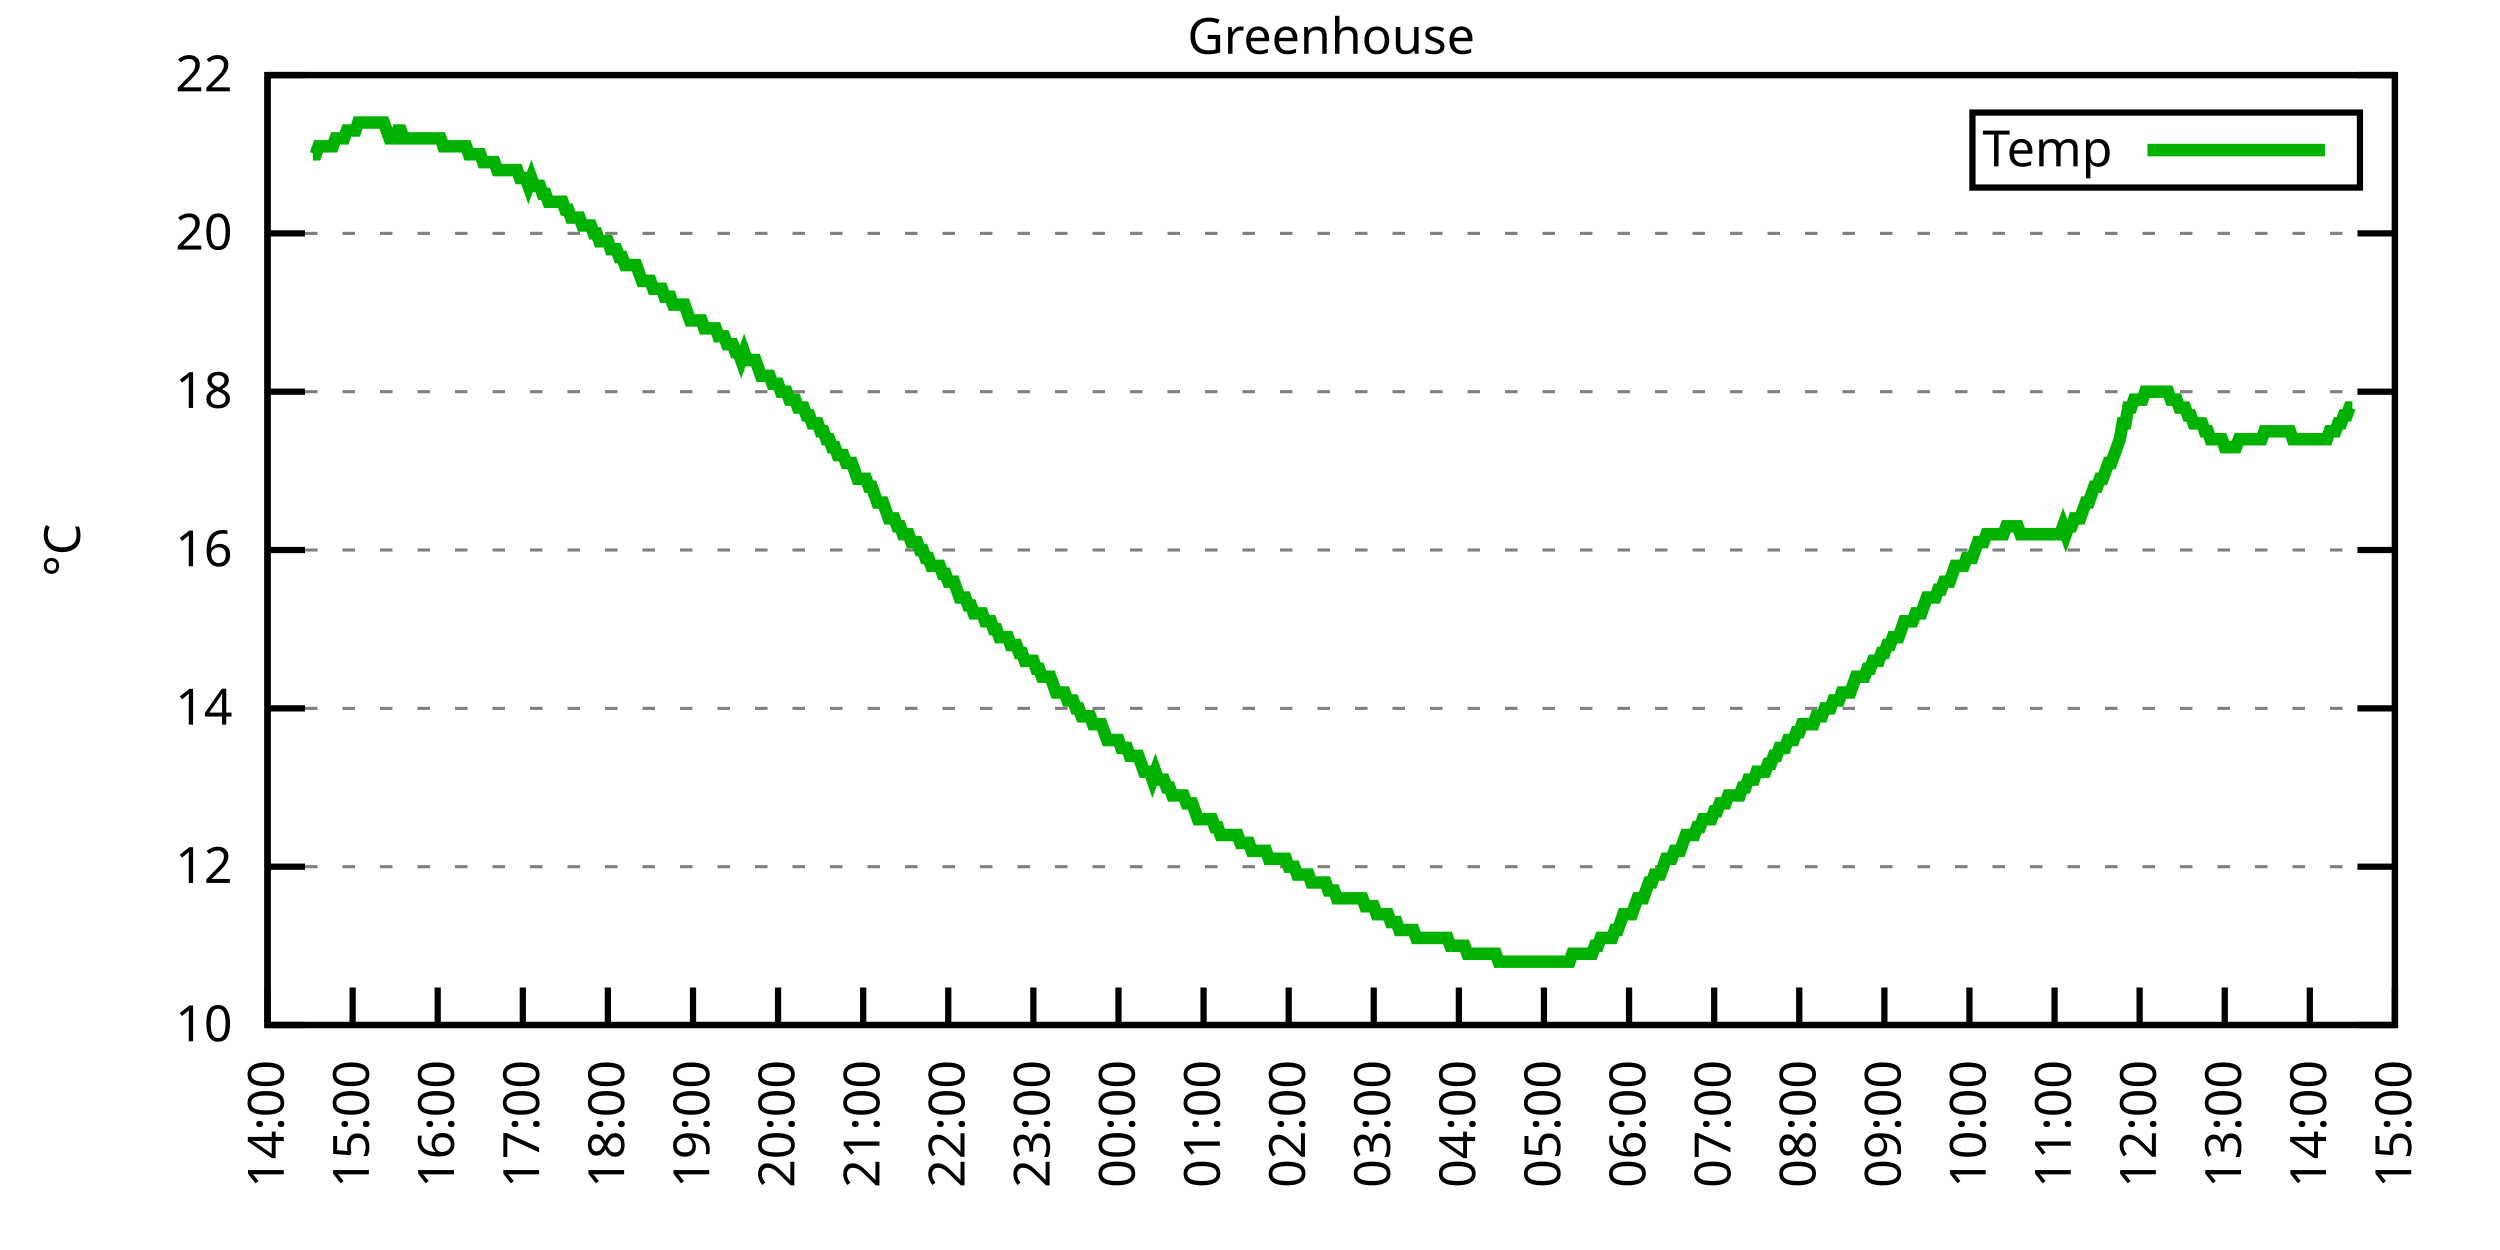
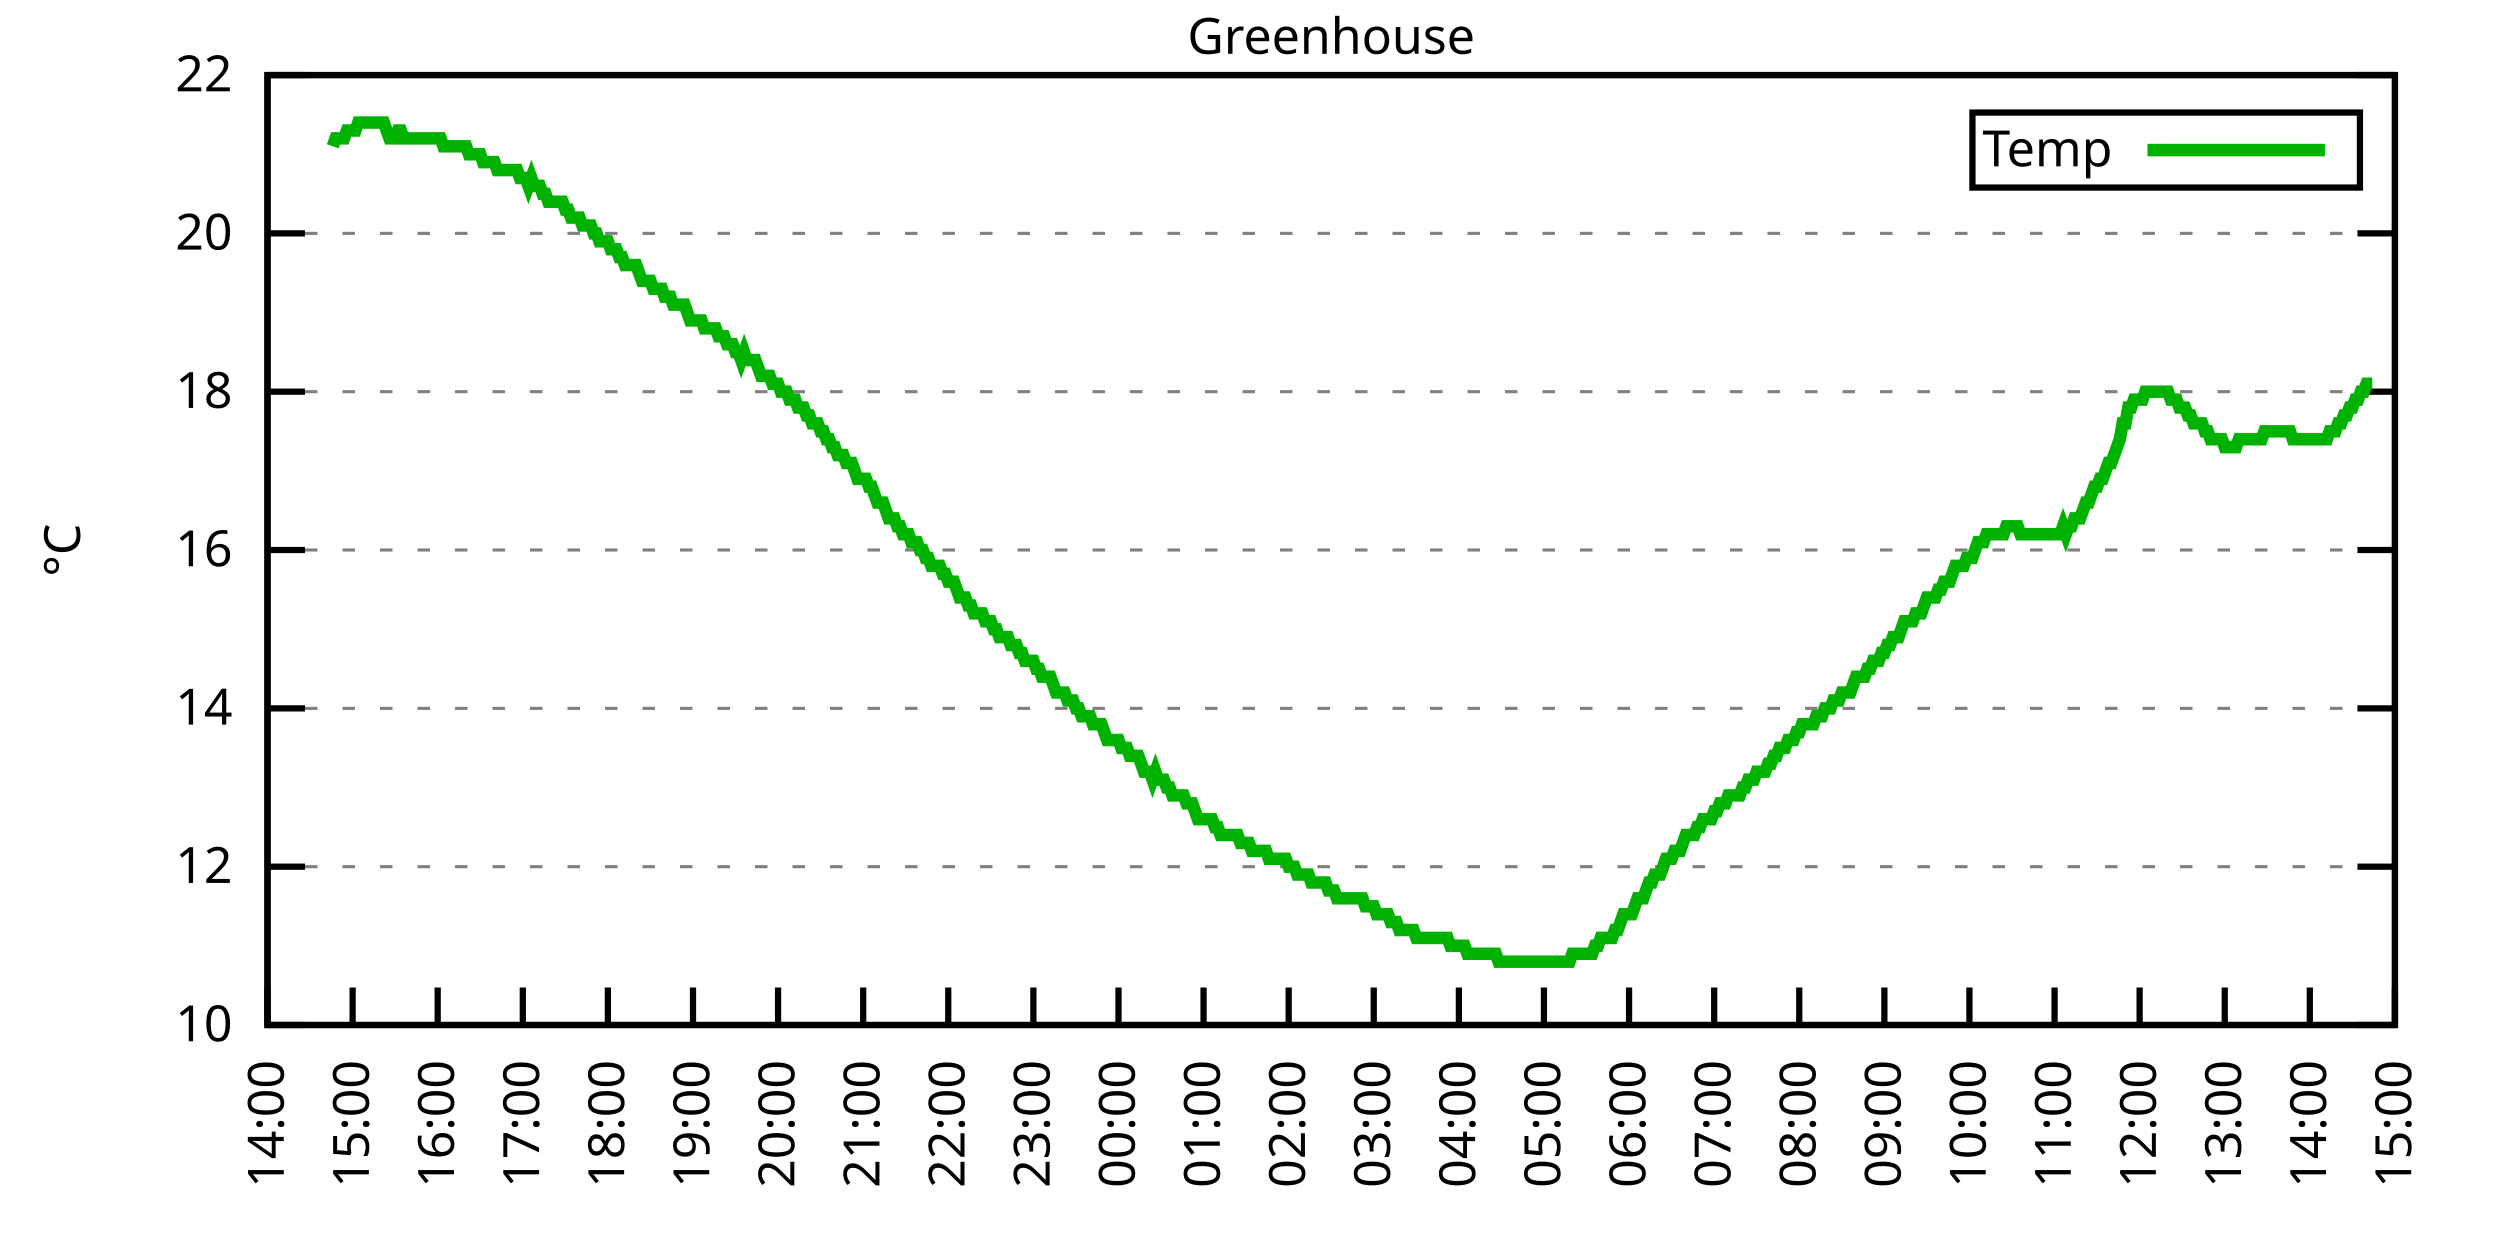
<svg xmlns="http://www.w3.org/2000/svg" xmlns:xlink="http://www.w3.org/1999/xlink" width="400" height="200" viewBox="0 0 400 200">
  <g id="gnuplot_canvas">
    <rect x="0" y="0" width="400" height="200" fill="none" />
    <defs>
      <circle id="gpDot" r="0.5" stroke-width="0.5" stroke="currentColor" />
      <path id="gpPt0" stroke-width="0.333" stroke="currentColor" d="M-1,0 h2 M0,-1 v2" />
      <path id="gpPt1" stroke-width="0.333" stroke="currentColor" d="M-1,-1 L1,1 M1,-1 L-1,1" />
      <path id="gpPt2" stroke-width="0.333" stroke="currentColor" d="M-1,0 L1,0 M0,-1 L0,1 M-1,-1 L1,1 M-1,1 L1,-1" />
      <rect id="gpPt3" stroke-width="0.333" stroke="currentColor" x="-1" y="-1" width="2" height="2" />
      <rect id="gpPt4" stroke-width="0.333" stroke="currentColor" fill="currentColor" x="-1" y="-1" width="2" height="2" />
      <circle id="gpPt5" stroke-width="0.333" stroke="currentColor" cx="0" cy="0" r="1" />
      <use xlink:href="#gpPt5" id="gpPt6" fill="currentColor" stroke="none" />
      <path id="gpPt7" stroke-width="0.333" stroke="currentColor" d="M0,-1.33 L-1.33,0.67 L1.33,0.67 z" />
      <use xlink:href="#gpPt7" id="gpPt8" fill="currentColor" stroke="none" />
      <use xlink:href="#gpPt7" id="gpPt9" stroke="currentColor" transform="rotate(180)" />
      <use xlink:href="#gpPt9" id="gpPt10" fill="currentColor" stroke="none" />
      <use xlink:href="#gpPt3" id="gpPt11" stroke="currentColor" transform="rotate(45)" />
      <use xlink:href="#gpPt11" id="gpPt12" fill="currentColor" stroke="none" />
      <path id="gpPt13" stroke-width="0.333" stroke="currentColor" d="M0,1.330 L1.265,0.411 L0.782,-1.067 L-0.782,-1.076 L-1.265,0.411 z" />
      <use xlink:href="#gpPt13" id="gpPt14" fill="currentColor" stroke="none" />
      <filter id="textbox" filterUnits="objectBoundingBox" x="0" y="0" height="1" width="1">
        <feFlood flood-color="white" flood-opacity="1" result="bgnd" />
        <feComposite in="SourceGraphic" in2="bgnd" operator="atop" />
      </filter>
      <filter id="greybox" filterUnits="objectBoundingBox" x="0" y="0" height="1" width="1">
        <feFlood flood-color="lightgrey" flood-opacity="1" result="grey" />
        <feComposite in="SourceGraphic" in2="grey" operator="atop" />
      </filter>
    </defs>
    <g fill="none" color="white" stroke="currentColor" stroke-width="1.00" stroke-linecap="butt" stroke-linejoin="miter">
</g>
    <g fill="none" color="black" stroke="currentColor" stroke-width="1.00" stroke-linecap="butt" stroke-linejoin="miter">
      <g stroke="none" shape-rendering="crispEdges">
        <polygon fill="rgb(255, 255, 255)" points="42.80,164.00 383.18,164.00 383.18,12.02 42.80,12.02 " />
      </g>
    </g>
    <g fill="none" color="black" stroke="currentColor" stroke-width="1.00" stroke-linecap="butt" stroke-linejoin="miter">
</g>
    <g fill="none" color="black" stroke="black" stroke-width="0.50" stroke-linecap="butt" stroke-linejoin="miter">
</g>
    <g fill="none" color="gray" stroke="currentColor" stroke-width="0.50" stroke-linecap="butt" stroke-linejoin="miter">
      <path stroke="gray" stroke-dasharray="2,4" class="gridline" d="M42.80,164.00 L383.19,164.00  " />
    </g>
    <g fill="none" color="gray" stroke="gray" stroke-width="1.00" stroke-linecap="butt" stroke-linejoin="miter">
</g>
    <g fill="none" color="black" stroke="currentColor" stroke-width="1.00" stroke-linecap="butt" stroke-linejoin="miter">
      <path stroke="black" d="M42.80,164.00 L48.80,164.00 M383.19,164.00 L377.19,164.00  " />
      <g transform="translate(37.20,166.60)" stroke="none" fill="black" font-family="Sans" font-size="8.00" text-anchor="end">
        <text>
          <tspan font-family="Sans"> 10</tspan>
        </text>
      </g>
    </g>
    <g fill="none" color="black" stroke="currentColor" stroke-width="1.00" stroke-linecap="butt" stroke-linejoin="miter">
</g>
    <g fill="none" color="black" stroke="black" stroke-width="0.50" stroke-linecap="butt" stroke-linejoin="miter">
</g>
    <g fill="none" color="gray" stroke="currentColor" stroke-width="0.50" stroke-linecap="butt" stroke-linejoin="miter">
      <path stroke="gray" stroke-dasharray="2,4" class="gridline" d="M42.80,138.67 L383.19,138.67  " />
    </g>
    <g fill="none" color="gray" stroke="gray" stroke-width="1.00" stroke-linecap="butt" stroke-linejoin="miter">
</g>
    <g fill="none" color="black" stroke="currentColor" stroke-width="1.00" stroke-linecap="butt" stroke-linejoin="miter">
      <path stroke="black" d="M42.80,138.67 L48.80,138.67 M383.19,138.67 L377.19,138.67  " />
      <g transform="translate(37.20,141.27)" stroke="none" fill="black" font-family="Sans" font-size="8.00" text-anchor="end">
        <text>
          <tspan font-family="Sans"> 12</tspan>
        </text>
      </g>
    </g>
    <g fill="none" color="black" stroke="currentColor" stroke-width="1.00" stroke-linecap="butt" stroke-linejoin="miter">
</g>
    <g fill="none" color="black" stroke="black" stroke-width="0.50" stroke-linecap="butt" stroke-linejoin="miter">
</g>
    <g fill="none" color="gray" stroke="currentColor" stroke-width="0.50" stroke-linecap="butt" stroke-linejoin="miter">
      <path stroke="gray" stroke-dasharray="2,4" class="gridline" d="M42.80,113.34 L383.19,113.34  " />
    </g>
    <g fill="none" color="gray" stroke="gray" stroke-width="1.00" stroke-linecap="butt" stroke-linejoin="miter">
</g>
    <g fill="none" color="black" stroke="currentColor" stroke-width="1.00" stroke-linecap="butt" stroke-linejoin="miter">
      <path stroke="black" d="M42.80,113.34 L48.80,113.34 M383.19,113.34 L377.19,113.34  " />
      <g transform="translate(37.20,115.94)" stroke="none" fill="black" font-family="Sans" font-size="8.00" text-anchor="end">
        <text>
          <tspan font-family="Sans"> 14</tspan>
        </text>
      </g>
    </g>
    <g fill="none" color="black" stroke="currentColor" stroke-width="1.00" stroke-linecap="butt" stroke-linejoin="miter">
</g>
    <g fill="none" color="black" stroke="black" stroke-width="0.50" stroke-linecap="butt" stroke-linejoin="miter">
</g>
    <g fill="none" color="gray" stroke="currentColor" stroke-width="0.50" stroke-linecap="butt" stroke-linejoin="miter">
      <path stroke="gray" stroke-dasharray="2,4" class="gridline" d="M42.80,88.00 L383.19,88.00  " />
    </g>
    <g fill="none" color="gray" stroke="gray" stroke-width="1.00" stroke-linecap="butt" stroke-linejoin="miter">
</g>
    <g fill="none" color="black" stroke="currentColor" stroke-width="1.00" stroke-linecap="butt" stroke-linejoin="miter">
      <path stroke="black" d="M42.80,88.00 L48.80,88.00 M383.19,88.00 L377.19,88.00  " />
      <g transform="translate(37.20,90.60)" stroke="none" fill="black" font-family="Sans" font-size="8.00" text-anchor="end">
        <text>
          <tspan font-family="Sans"> 16</tspan>
        </text>
      </g>
    </g>
    <g fill="none" color="black" stroke="currentColor" stroke-width="1.00" stroke-linecap="butt" stroke-linejoin="miter">
</g>
    <g fill="none" color="black" stroke="black" stroke-width="0.50" stroke-linecap="butt" stroke-linejoin="miter">
</g>
    <g fill="none" color="gray" stroke="currentColor" stroke-width="0.50" stroke-linecap="butt" stroke-linejoin="miter">
      <path stroke="gray" stroke-dasharray="2,4" class="gridline" d="M42.80,62.67 L383.19,62.67  " />
    </g>
    <g fill="none" color="gray" stroke="gray" stroke-width="1.00" stroke-linecap="butt" stroke-linejoin="miter">
</g>
    <g fill="none" color="black" stroke="currentColor" stroke-width="1.00" stroke-linecap="butt" stroke-linejoin="miter">
      <path stroke="black" d="M42.80,62.67 L48.80,62.67 M383.19,62.67 L377.19,62.67  " />
      <g transform="translate(37.20,65.27)" stroke="none" fill="black" font-family="Sans" font-size="8.00" text-anchor="end">
        <text>
          <tspan font-family="Sans"> 18</tspan>
        </text>
      </g>
    </g>
    <g fill="none" color="black" stroke="currentColor" stroke-width="1.00" stroke-linecap="butt" stroke-linejoin="miter">
</g>
    <g fill="none" color="black" stroke="black" stroke-width="0.50" stroke-linecap="butt" stroke-linejoin="miter">
</g>
    <g fill="none" color="gray" stroke="currentColor" stroke-width="0.50" stroke-linecap="butt" stroke-linejoin="miter">
      <path stroke="gray" stroke-dasharray="2,4" class="gridline" d="M42.80,37.34 L383.19,37.34  " />
    </g>
    <g fill="none" color="gray" stroke="gray" stroke-width="1.00" stroke-linecap="butt" stroke-linejoin="miter">
</g>
    <g fill="none" color="black" stroke="currentColor" stroke-width="1.00" stroke-linecap="butt" stroke-linejoin="miter">
      <path stroke="black" d="M42.80,37.34 L48.80,37.34 M383.19,37.34 L377.19,37.34  " />
      <g transform="translate(37.20,39.94)" stroke="none" fill="black" font-family="Sans" font-size="8.00" text-anchor="end">
        <text>
          <tspan font-family="Sans"> 20</tspan>
        </text>
      </g>
    </g>
    <g fill="none" color="black" stroke="currentColor" stroke-width="1.00" stroke-linecap="butt" stroke-linejoin="miter">
</g>
    <g fill="none" color="black" stroke="black" stroke-width="0.50" stroke-linecap="butt" stroke-linejoin="miter">
</g>
    <g fill="none" color="gray" stroke="currentColor" stroke-width="0.50" stroke-linecap="butt" stroke-linejoin="miter">
      <path stroke="gray" stroke-dasharray="2,4" class="gridline" d="M42.80,12.01 L383.19,12.01  " />
    </g>
    <g fill="none" color="gray" stroke="gray" stroke-width="1.00" stroke-linecap="butt" stroke-linejoin="miter">
</g>
    <g fill="none" color="black" stroke="currentColor" stroke-width="1.00" stroke-linecap="butt" stroke-linejoin="miter">
      <path stroke="black" d="M42.80,12.01 L48.80,12.01 M383.19,12.01 L377.19,12.01  " />
      <g transform="translate(37.20,14.61)" stroke="none" fill="black" font-family="Sans" font-size="8.00" text-anchor="end">
        <text>
          <tspan font-family="Sans"> 22</tspan>
        </text>
      </g>
    </g>
    <g fill="none" color="black" stroke="currentColor" stroke-width="1.00" stroke-linecap="butt" stroke-linejoin="miter">
      <path stroke="black" d="M42.80,164.00 L42.80,158.00  " />
      <g transform="translate(45.40,169.60) rotate(270.00)" stroke="none" fill="black" font-family="Sans" font-size="8.00" text-anchor="end">
        <text>
          <tspan font-family="Sans">14:00</tspan>
        </text>
      </g>
    </g>
    <g fill="none" color="black" stroke="currentColor" stroke-width="1.00" stroke-linecap="butt" stroke-linejoin="miter">
      <path stroke="black" d="M56.42,164.00 L56.42,158.00  " />
      <g transform="translate(59.02,169.60) rotate(270.00)" stroke="none" fill="black" font-family="Sans" font-size="8.00" text-anchor="end">
        <text>
          <tspan font-family="Sans">15:00</tspan>
        </text>
      </g>
    </g>
    <g fill="none" color="black" stroke="currentColor" stroke-width="1.00" stroke-linecap="butt" stroke-linejoin="miter">
      <path stroke="black" d="M70.03,164.00 L70.03,158.00  " />
      <g transform="translate(72.63,169.60) rotate(270.00)" stroke="none" fill="black" font-family="Sans" font-size="8.00" text-anchor="end">
        <text>
          <tspan font-family="Sans">16:00</tspan>
        </text>
      </g>
    </g>
    <g fill="none" color="black" stroke="currentColor" stroke-width="1.00" stroke-linecap="butt" stroke-linejoin="miter">
      <path stroke="black" d="M83.65,164.00 L83.65,158.00  " />
      <g transform="translate(86.25,169.60) rotate(270.00)" stroke="none" fill="black" font-family="Sans" font-size="8.00" text-anchor="end">
        <text>
          <tspan font-family="Sans">17:00</tspan>
        </text>
      </g>
    </g>
    <g fill="none" color="black" stroke="currentColor" stroke-width="1.00" stroke-linecap="butt" stroke-linejoin="miter">
      <path stroke="black" d="M97.26,164.00 L97.26,158.00  " />
      <g transform="translate(99.86,169.60) rotate(270.00)" stroke="none" fill="black" font-family="Sans" font-size="8.00" text-anchor="end">
        <text>
          <tspan font-family="Sans">18:00</tspan>
        </text>
      </g>
    </g>
    <g fill="none" color="black" stroke="currentColor" stroke-width="1.00" stroke-linecap="butt" stroke-linejoin="miter">
      <path stroke="black" d="M110.88,164.00 L110.88,158.00  " />
      <g transform="translate(113.48,169.60) rotate(270.00)" stroke="none" fill="black" font-family="Sans" font-size="8.00" text-anchor="end">
        <text>
          <tspan font-family="Sans">19:00</tspan>
        </text>
      </g>
    </g>
    <g fill="none" color="black" stroke="currentColor" stroke-width="1.00" stroke-linecap="butt" stroke-linejoin="miter">
      <path stroke="black" d="M124.49,164.00 L124.49,158.00  " />
      <g transform="translate(127.09,169.60) rotate(270.00)" stroke="none" fill="black" font-family="Sans" font-size="8.00" text-anchor="end">
        <text>
          <tspan font-family="Sans">20:00</tspan>
        </text>
      </g>
    </g>
    <g fill="none" color="black" stroke="currentColor" stroke-width="1.00" stroke-linecap="butt" stroke-linejoin="miter">
      <path stroke="black" d="M138.11,164.00 L138.11,158.00  " />
      <g transform="translate(140.71,169.60) rotate(270.00)" stroke="none" fill="black" font-family="Sans" font-size="8.00" text-anchor="end">
        <text>
          <tspan font-family="Sans">21:00</tspan>
        </text>
      </g>
    </g>
    <g fill="none" color="black" stroke="currentColor" stroke-width="1.00" stroke-linecap="butt" stroke-linejoin="miter">
      <path stroke="black" d="M151.72,164.00 L151.72,158.00  " />
      <g transform="translate(154.32,169.60) rotate(270.00)" stroke="none" fill="black" font-family="Sans" font-size="8.00" text-anchor="end">
        <text>
          <tspan font-family="Sans">22:00</tspan>
        </text>
      </g>
    </g>
    <g fill="none" color="black" stroke="currentColor" stroke-width="1.00" stroke-linecap="butt" stroke-linejoin="miter">
      <path stroke="black" d="M165.34,164.00 L165.34,158.00  " />
      <g transform="translate(167.94,169.60) rotate(270.00)" stroke="none" fill="black" font-family="Sans" font-size="8.00" text-anchor="end">
        <text>
          <tspan font-family="Sans">23:00</tspan>
        </text>
      </g>
    </g>
    <g fill="none" color="black" stroke="currentColor" stroke-width="1.00" stroke-linecap="butt" stroke-linejoin="miter">
      <path stroke="black" d="M178.96,164.00 L178.96,158.00  " />
      <g transform="translate(181.56,169.60) rotate(270.00)" stroke="none" fill="black" font-family="Sans" font-size="8.00" text-anchor="end">
        <text>
          <tspan font-family="Sans">00:00</tspan>
        </text>
      </g>
    </g>
    <g fill="none" color="black" stroke="currentColor" stroke-width="1.00" stroke-linecap="butt" stroke-linejoin="miter">
      <path stroke="black" d="M192.57,164.00 L192.57,158.00  " />
      <g transform="translate(195.17,169.60) rotate(270.00)" stroke="none" fill="black" font-family="Sans" font-size="8.00" text-anchor="end">
        <text>
          <tspan font-family="Sans">01:00</tspan>
        </text>
      </g>
    </g>
    <g fill="none" color="black" stroke="currentColor" stroke-width="1.00" stroke-linecap="butt" stroke-linejoin="miter">
      <path stroke="black" d="M206.19,164.00 L206.19,158.00  " />
      <g transform="translate(208.79,169.60) rotate(270.00)" stroke="none" fill="black" font-family="Sans" font-size="8.00" text-anchor="end">
        <text>
          <tspan font-family="Sans">02:00</tspan>
        </text>
      </g>
    </g>
    <g fill="none" color="black" stroke="currentColor" stroke-width="1.00" stroke-linecap="butt" stroke-linejoin="miter">
      <path stroke="black" d="M219.80,164.00 L219.80,158.00  " />
      <g transform="translate(222.40,169.60) rotate(270.00)" stroke="none" fill="black" font-family="Sans" font-size="8.00" text-anchor="end">
        <text>
          <tspan font-family="Sans">03:00</tspan>
        </text>
      </g>
    </g>
    <g fill="none" color="black" stroke="currentColor" stroke-width="1.00" stroke-linecap="butt" stroke-linejoin="miter">
      <path stroke="black" d="M233.42,164.00 L233.42,158.00  " />
      <g transform="translate(236.02,169.60) rotate(270.00)" stroke="none" fill="black" font-family="Sans" font-size="8.00" text-anchor="end">
        <text>
          <tspan font-family="Sans">04:00</tspan>
        </text>
      </g>
    </g>
    <g fill="none" color="black" stroke="currentColor" stroke-width="1.00" stroke-linecap="butt" stroke-linejoin="miter">
      <path stroke="black" d="M247.03,164.00 L247.03,158.00  " />
      <g transform="translate(249.63,169.60) rotate(270.00)" stroke="none" fill="black" font-family="Sans" font-size="8.00" text-anchor="end">
        <text>
          <tspan font-family="Sans">05:00</tspan>
        </text>
      </g>
    </g>
    <g fill="none" color="black" stroke="currentColor" stroke-width="1.00" stroke-linecap="butt" stroke-linejoin="miter">
      <path stroke="black" d="M260.65,164.00 L260.65,158.00  " />
      <g transform="translate(263.25,169.60) rotate(270.00)" stroke="none" fill="black" font-family="Sans" font-size="8.00" text-anchor="end">
        <text>
          <tspan font-family="Sans">06:00</tspan>
        </text>
      </g>
    </g>
    <g fill="none" color="black" stroke="currentColor" stroke-width="1.00" stroke-linecap="butt" stroke-linejoin="miter">
      <path stroke="black" d="M274.27,164.00 L274.27,158.00  " />
      <g transform="translate(276.87,169.60) rotate(270.00)" stroke="none" fill="black" font-family="Sans" font-size="8.00" text-anchor="end">
        <text>
          <tspan font-family="Sans">07:00</tspan>
        </text>
      </g>
    </g>
    <g fill="none" color="black" stroke="currentColor" stroke-width="1.00" stroke-linecap="butt" stroke-linejoin="miter">
      <path stroke="black" d="M287.88,164.00 L287.88,158.00  " />
      <g transform="translate(290.48,169.60) rotate(270.00)" stroke="none" fill="black" font-family="Sans" font-size="8.00" text-anchor="end">
        <text>
          <tspan font-family="Sans">08:00</tspan>
        </text>
      </g>
    </g>
    <g fill="none" color="black" stroke="currentColor" stroke-width="1.00" stroke-linecap="butt" stroke-linejoin="miter">
      <path stroke="black" d="M301.50,164.00 L301.50,158.00  " />
      <g transform="translate(304.10,169.60) rotate(270.00)" stroke="none" fill="black" font-family="Sans" font-size="8.00" text-anchor="end">
        <text>
          <tspan font-family="Sans">09:00</tspan>
        </text>
      </g>
    </g>
    <g fill="none" color="black" stroke="currentColor" stroke-width="1.00" stroke-linecap="butt" stroke-linejoin="miter">
      <path stroke="black" d="M315.11,164.00 L315.11,158.00  " />
      <g transform="translate(317.71,169.60) rotate(270.00)" stroke="none" fill="black" font-family="Sans" font-size="8.00" text-anchor="end">
        <text>
          <tspan font-family="Sans">10:00</tspan>
        </text>
      </g>
    </g>
    <g fill="none" color="black" stroke="currentColor" stroke-width="1.00" stroke-linecap="butt" stroke-linejoin="miter">
      <path stroke="black" d="M328.73,164.00 L328.73,158.00  " />
      <g transform="translate(331.33,169.60) rotate(270.00)" stroke="none" fill="black" font-family="Sans" font-size="8.00" text-anchor="end">
        <text>
          <tspan font-family="Sans">11:00</tspan>
        </text>
      </g>
    </g>
    <g fill="none" color="black" stroke="currentColor" stroke-width="1.00" stroke-linecap="butt" stroke-linejoin="miter">
      <path stroke="black" d="M342.34,164.00 L342.34,158.00  " />
      <g transform="translate(344.94,169.60) rotate(270.00)" stroke="none" fill="black" font-family="Sans" font-size="8.00" text-anchor="end">
        <text>
          <tspan font-family="Sans">12:00</tspan>
        </text>
      </g>
    </g>
    <g fill="none" color="black" stroke="currentColor" stroke-width="1.00" stroke-linecap="butt" stroke-linejoin="miter">
      <path stroke="black" d="M355.96,164.00 L355.96,158.00  " />
      <g transform="translate(358.56,169.60) rotate(270.00)" stroke="none" fill="black" font-family="Sans" font-size="8.00" text-anchor="end">
        <text>
          <tspan font-family="Sans">13:00</tspan>
        </text>
      </g>
    </g>
    <g fill="none" color="black" stroke="currentColor" stroke-width="1.00" stroke-linecap="butt" stroke-linejoin="miter">
      <path stroke="black" d="M369.57,164.00 L369.57,158.00  " />
      <g transform="translate(372.17,169.60) rotate(270.00)" stroke="none" fill="black" font-family="Sans" font-size="8.00" text-anchor="end">
        <text>
          <tspan font-family="Sans">14:00</tspan>
        </text>
      </g>
    </g>
    <g fill="none" color="black" stroke="currentColor" stroke-width="1.00" stroke-linecap="butt" stroke-linejoin="miter">
      <path stroke="black" d="M383.19,164.00 L383.19,158.00  " />
      <g transform="translate(385.79,169.60) rotate(270.00)" stroke="none" fill="black" font-family="Sans" font-size="8.00" text-anchor="end">
        <text>
          <tspan font-family="Sans">15:00</tspan>
        </text>
      </g>
    </g>
    <g fill="none" color="black" stroke="currentColor" stroke-width="1.00" stroke-linecap="butt" stroke-linejoin="miter">
</g>
    <g fill="none" color="black" stroke="currentColor" stroke-width="1.00" stroke-linecap="butt" stroke-linejoin="miter">
      <path stroke="black" d="M42.80,12.01 L42.80,164.00 L383.19,164.00 L383.19,12.01 L42.80,12.01 Z  " />
    </g>
    <g fill="none" color="black" stroke="currentColor" stroke-width="1.00" stroke-linecap="butt" stroke-linejoin="miter">
</g>
    <g fill="none" color="black" stroke="currentColor" stroke-width="1.00" stroke-linecap="butt" stroke-linejoin="miter">
      <path stroke="black" d="M315.59,30.01 L315.59,18.01 L377.59,18.01 L377.59,30.01 L315.59,30.01 Z  " />
    </g>
    <g id="Greenhouse_plot_1">
      <g fill="none" color="white" stroke="black" stroke-width="2.00" stroke-linecap="butt" stroke-linejoin="miter">
</g>
      <g fill="none" color="black" stroke="currentColor" stroke-width="2.00" stroke-linecap="butt" stroke-linejoin="miter">
        <g transform="translate(337.99,26.61)" stroke="none" fill="black" font-family="Sans" font-size="8.00" text-anchor="end">
          <text>
            <tspan font-family="Sans">Temp</tspan>
          </text>
        </g>
      </g>
      <g fill="none" color="black" stroke="currentColor" stroke-width="2.00" stroke-linecap="butt" stroke-linejoin="miter">
-         <path stroke="rgb(  0, 178,   0)" d="M343.59,24.01 L371.99,24.01 M50.06,24.68 L50.52,24.68 L50.97,23.41 L51.42,23.41 L51.88,23.41 L52.33,23.41   L52.78,23.41 L53.24,23.41 L53.69,22.14 L54.15,22.14 L54.60,22.14 L55.05,22.14 L55.51,20.88 L55.96,20.88   L56.42,20.88 L56.87,20.88 L57.32,19.61 L57.78,19.61 L58.23,19.61 L58.68,19.61 L59.14,19.61 L59.59,19.61   L60.05,19.61 L60.50,19.61 L60.95,19.61 L61.41,19.61 L61.86,20.88 L62.32,22.14 L62.77,22.14 L63.22,22.14   L63.68,20.88 L64.13,20.88 L64.58,22.14 L65.04,22.14 L65.49,22.14 L65.95,22.14 L66.40,22.14 L66.85,22.14   L67.31,22.14 L67.76,22.14 L68.22,22.14 L68.67,22.14 L69.12,22.14 L69.58,22.14 L70.03,22.14 L70.49,22.14   L70.94,23.41 L71.39,23.41 L71.85,23.41 L72.30,23.41 L72.75,23.41 L73.21,23.41 L73.66,23.41 L74.12,23.41   L74.57,23.41 L75.02,24.68 L75.48,24.68 L75.93,24.68 L76.39,24.68 L76.84,24.68 L77.29,25.94 L77.75,25.94   L78.20,25.94 L78.65,25.94 L79.11,25.94 L79.56,27.21 L80.02,27.21 L80.47,27.21 L80.92,27.21 L81.38,27.21   L81.83,27.21 L82.29,27.21 L82.74,27.21 L83.19,28.48 L83.65,28.48 L84.10,28.48 L84.55,29.74 L85.01,28.48   L85.46,29.74 L85.92,29.74 L86.37,29.74 L86.82,31.01 L87.28,31.01 L87.73,32.28 L88.19,32.28 L88.64,32.28   L89.09,32.28 L89.55,32.28 L90.00,32.28 L90.45,33.54 L90.91,33.54 L91.36,34.81 L91.82,34.81 L92.27,34.81   L92.72,34.81 L93.18,36.08 L93.63,36.08 L94.09,36.08 L94.54,36.08 L94.99,37.34 L95.45,37.34 L95.90,38.61   L96.35,38.61 L96.81,38.61 L97.26,38.61 L97.72,39.87 L98.17,39.87 L98.62,39.87 L99.08,41.14 L99.53,41.14   L99.99,42.41 L100.44,42.41 L100.89,42.41 L101.35,42.41 L101.80,42.41 L102.25,43.67 L102.71,44.94 L103.16,44.94   L103.62,44.94 L104.07,44.94 L104.52,46.21 L104.98,46.21 L105.43,46.21 L105.89,46.21 L106.34,47.47 L106.79,47.47   L107.25,47.47 L107.70,48.74 L108.15,48.74 L108.61,48.74 L109.06,48.74 L109.52,48.74 L109.97,50.01 L110.42,51.27   L110.88,51.27 L111.33,51.27 L111.79,51.27 L112.24,51.27 L112.69,52.54 L113.15,52.54 L113.60,52.54 L114.05,52.54   L114.51,52.54 L114.96,53.81 L115.42,53.81 L115.87,53.81 L116.32,55.07 L116.78,55.07 L117.23,55.07 L117.69,56.34   L118.14,56.34 L118.59,57.61 L119.05,56.34 L119.50,57.61 L119.96,57.61 L120.41,57.61 L120.86,57.61 L121.32,58.87   L121.77,60.14 L122.22,60.14 L122.68,60.14 L123.13,60.14 L123.59,61.41 L124.04,61.41 L124.49,61.41 L124.95,62.67   L125.40,62.67 L125.86,62.67 L126.31,63.94 L126.76,63.94 L127.22,63.94 L127.67,65.21 L128.12,65.21 L128.58,65.21   L129.03,66.47 L129.49,66.47 L129.94,67.74 L130.39,67.74 L130.85,67.74 L131.30,69.01 L131.76,69.01 L132.21,70.27   L132.66,70.27 L133.12,71.54 L133.57,71.54 L134.02,72.81 L134.48,72.81 L134.93,72.81 L135.39,74.07 L135.84,74.07   L136.29,74.07 L136.75,75.34 L137.20,76.61 L137.66,76.61 L138.11,76.61 L138.56,76.61 L139.02,77.87 L139.47,77.87   L139.92,79.14 L140.38,80.41 L140.83,80.41 L141.29,80.41 L141.74,81.67 L142.19,82.94 L142.65,82.94 L143.10,82.94   L143.56,84.21 L144.01,84.21 L144.46,85.47 L144.92,85.47 L145.37,85.47 L145.82,86.74 L146.28,86.74 L146.73,86.74   L147.19,88.00 L147.64,88.00 L148.09,89.27 L148.55,89.27 L149.00,90.54 L149.46,90.54 L149.91,90.54 L150.36,90.54   L150.82,91.80 L151.27,91.80 L151.72,93.07 L152.18,93.07 L152.63,93.07 L153.09,94.34 L153.54,95.60 L153.99,95.60   L154.45,95.60 L154.90,96.87 L155.36,96.87 L155.81,98.14 L156.26,98.14 L156.72,98.14 L157.17,98.14 L157.62,99.40   L158.08,99.40 L158.53,99.40 L158.99,100.67 L159.44,100.67 L159.89,101.94 L160.35,101.94 L160.80,101.94 L161.26,101.94   L161.71,103.20 L162.16,103.20 L162.62,103.20 L163.07,104.47 L163.52,104.47 L163.98,105.74 L164.43,105.74 L164.89,105.74   L165.34,105.74 L165.79,107.00 L166.25,107.00 L166.70,108.27 L167.16,108.27 L167.61,108.27 L168.06,108.27 L168.52,109.54   L168.97,110.80 L169.43,110.80 L169.88,110.80 L170.33,110.80 L170.79,112.07 L171.24,112.07 L171.69,112.07 L172.15,113.34   L172.60,113.34 L173.06,114.60 L173.51,114.60 L173.96,114.60 L174.42,114.60 L174.87,115.87 L175.33,115.87 L175.78,115.87   L176.23,115.87 L176.69,117.14 L177.14,118.40 L177.59,118.40 L178.05,118.40 L178.50,118.40 L178.96,118.40 L179.41,119.67   L179.86,119.67 L180.32,119.67 L180.77,120.94 L181.23,120.94 L181.68,120.94 L182.13,120.94 L182.59,122.20 L183.04,123.47   L183.49,123.47 L183.95,123.47 L184.40,124.74 L184.86,123.47 L185.31,124.74 L185.76,124.74 L186.22,124.74 L186.67,126.00   L187.13,126.00 L187.58,127.27 L188.03,127.27 L188.49,127.27 L188.94,127.27 L189.39,127.27 L189.85,128.54 L190.30,128.54   L190.76,128.54 L191.21,129.80 L191.66,131.07 L192.12,131.07 L192.57,131.07 L193.03,131.07 L193.48,131.07 L193.93,131.07   L194.39,132.34 L194.84,132.34 L195.29,133.60 L195.75,133.60 L196.20,133.60 L196.66,133.60 L197.11,133.60 L197.56,133.60   L198.02,133.60 L198.47,134.87 L198.93,134.87 L199.38,134.87 L199.83,134.87 L200.29,136.14 L200.74,136.14 L201.19,136.14   L201.65,136.14 L202.10,136.14 L202.56,136.14 L203.01,137.40 L203.46,137.40 L203.92,137.40 L204.37,137.40 L204.83,137.40   L205.28,137.40 L205.73,137.40 L206.19,138.67 L206.64,138.67 L207.09,138.67 L207.55,139.93 L208.00,139.93 L208.46,139.93   L208.91,139.93 L209.36,139.93 L209.82,141.20 L210.27,141.20 L210.73,141.20 L211.18,141.20 L211.63,141.20 L212.09,141.20   L212.54,142.47 L213.00,142.47 L213.45,142.47 L213.90,143.73 L214.36,143.73 L214.81,143.73 L215.26,143.73 L215.72,143.73   L216.17,143.73 L216.63,143.73 L217.08,143.73 L217.53,143.73 L217.99,143.73 L218.44,145.00 L218.90,145.00 L219.35,145.00   L219.80,145.00 L220.26,146.27 L220.71,146.27 L221.16,146.27 L221.62,146.27 L222.07,146.27 L222.53,147.53 L222.98,147.53   L223.43,147.53 L223.89,148.80 L224.34,148.80 L224.80,148.80 L225.25,148.80 L225.70,148.80 L226.16,148.80 L226.61,150.07   L227.06,150.07 L227.52,150.07 L227.97,150.07 L228.43,150.07 L228.88,150.07 L229.33,150.07 L229.79,150.07 L230.24,150.07   L230.70,150.07 L231.15,150.07 L231.60,150.07 L232.06,151.33 L232.51,151.33 L232.96,151.33 L233.42,151.33 L233.87,151.33   L234.33,151.33 L234.78,152.60 L235.23,152.60 L235.69,152.60 L236.14,152.60 L236.60,152.60 L237.05,152.60 L237.50,152.60   L237.96,152.60 L238.41,152.60 L238.86,152.60 L239.32,152.60 L239.77,153.87 L240.23,153.87 L240.68,153.87 L241.13,153.87   L241.59,153.87 L242.04,153.87 L242.50,153.87 L242.95,153.87 L243.40,153.87 L243.86,153.87 L244.31,153.87 L244.76,153.87   L245.22,153.87 L245.67,153.87 L246.13,153.87 L246.58,153.87 L247.03,153.87 L247.49,153.87 L247.94,153.87 L248.40,153.87   L248.85,153.87 L249.30,153.87 L249.76,153.87 L250.21,153.87 L250.66,153.87 L251.12,153.87 L251.57,152.60 L252.03,152.60   L252.48,152.60 L252.93,152.60 L253.39,152.60 L253.84,152.60 L254.30,152.60 L254.75,152.60 L255.20,151.33 L255.66,151.33   L256.11,150.07 L256.56,150.07 L257.02,150.07 L257.47,150.07 L257.93,150.07 L258.38,148.80 L258.83,148.80 L259.29,147.53   L259.74,146.27 L260.20,146.27 L260.65,146.27 L261.10,146.27 L261.56,145.00 L262.01,143.73 L262.47,143.73 L262.92,143.73   L263.37,142.47 L263.83,141.20 L264.28,141.20 L264.73,139.93 L265.19,139.93 L265.64,139.93 L266.10,138.67 L266.55,137.40   L267.00,137.40 L267.46,137.40 L267.91,136.14 L268.37,136.14 L268.82,136.14 L269.27,134.87 L269.73,133.60 L270.18,133.60   L270.63,133.60 L271.09,133.60 L271.54,132.34 L272.00,132.34 L272.45,131.07 L272.90,131.07 L273.36,131.07 L273.81,131.07   L274.27,129.80 L274.72,129.80 L275.17,128.54 L275.63,128.54 L276.08,128.54 L276.53,127.27 L276.99,127.27 L277.44,127.27   L277.90,127.27 L278.35,127.27 L278.80,126.00 L279.26,126.00 L279.71,124.74 L280.17,124.74 L280.62,124.74 L281.07,123.47   L281.53,123.47 L281.98,123.47 L282.43,123.47 L282.89,122.20 L283.34,122.20 L283.80,120.94 L284.25,120.94 L284.70,119.67   L285.16,119.67 L285.61,119.67 L286.07,118.40 L286.52,118.40 L286.97,118.40 L287.43,117.14 L287.88,117.14 L288.33,115.87   L288.79,115.87 L289.24,115.87 L289.70,115.87 L290.15,115.87 L290.60,114.60 L291.06,114.60 L291.51,114.60 L291.97,113.34   L292.42,113.34 L292.87,113.34 L293.33,112.07 L293.78,112.07 L294.23,112.07 L294.69,110.80 L295.14,110.80 L295.60,110.80   L296.05,110.80 L296.50,109.54 L296.96,108.27 L297.41,108.27 L297.87,108.27 L298.32,108.27 L298.77,107.00 L299.23,107.00   L299.68,105.74 L300.13,105.74 L300.59,105.74 L301.04,104.47 L301.50,104.47 L301.95,103.20 L302.40,103.20 L302.86,101.94   L303.31,101.94 L303.77,101.94 L304.22,100.67 L304.67,99.40 L305.13,99.40 L305.58,99.40 L306.03,99.40 L306.49,98.14   L306.94,98.14 L307.40,98.14 L307.85,96.87 L308.30,95.60 L308.76,95.60 L309.21,95.60 L309.67,95.60 L310.12,94.34   L310.57,94.34 L311.03,93.07 L311.48,93.07 L311.94,93.07 L312.39,91.80 L312.84,90.54 L313.30,90.54 L313.75,90.54   L314.20,90.54 L314.66,89.27 L315.11,89.27 L315.57,89.27 L316.02,88.00 L316.47,86.74 L316.93,86.74 L317.38,86.74   L317.84,85.47 L318.29,85.47 L318.74,85.47 L319.20,85.47 L319.65,85.47 L320.10,85.47 L320.56,85.47 L321.01,84.21   L321.47,84.21 L321.92,84.21 L322.37,84.21 L322.83,84.21 L323.28,85.47 L323.74,85.47 L324.19,85.47 L324.64,85.47   L325.10,85.47 L325.55,85.47 L326.00,85.47 L326.46,85.47 L326.91,85.47 L327.37,85.47 L327.82,85.47 L328.27,85.47   L328.73,85.47 L329.18,85.47 L329.64,85.47 L330.09,84.21 L330.54,85.47 L331.00,84.21 L331.45,84.21 L331.90,82.94   L332.36,82.94 L332.81,82.94 L333.27,81.67 L333.72,80.41 L334.17,80.41 L334.63,79.14 L335.08,77.87 L335.54,77.87   L335.99,76.61 L336.44,76.61 L336.90,75.34 L337.35,74.07 L337.80,74.07 L338.26,72.81 L338.71,71.54 L339.17,70.27   L339.62,67.74 L340.07,67.74 L340.53,65.21 L340.98,65.21 L341.44,63.94 L341.89,63.94 L342.34,63.94 L342.80,63.94   L343.25,62.67 L343.70,62.67 L344.16,62.67 L344.61,62.67 L345.07,62.67 L345.52,62.67 L345.97,62.67 L346.43,62.67   L346.88,62.67 L347.34,63.94 L347.79,63.94 L348.24,63.94 L348.70,65.21 L349.15,65.21 L349.60,65.21 L350.06,66.47   L350.51,66.47 L350.97,67.74 L351.42,67.74 L351.87,67.74 L352.33,67.74 L352.78,69.01 L353.24,69.01 L353.69,70.27   L354.14,70.27 L354.60,70.27 L355.05,70.27 L355.50,70.27 L355.96,71.54 L356.41,71.54 L356.87,71.54 L357.32,71.54   L357.77,71.54 L358.23,70.27 L358.68,70.27 L359.14,70.27 L359.59,70.27 L360.04,70.27 L360.50,70.27 L360.95,70.27   L361.41,70.27 L361.86,70.27 L362.31,69.01 L362.77,69.01 L363.22,69.01 L363.67,69.01 L364.13,69.01 L364.58,69.01   L365.04,69.01 L365.49,69.01 L365.94,69.01 L366.40,69.01 L366.85,70.27 L367.31,70.27 L367.76,70.27 L368.21,70.27   L368.67,70.27 L369.12,70.27 L369.57,70.27 L370.03,70.27 L370.48,70.27 L370.94,70.27 L371.39,70.27 L371.84,70.27   L372.30,70.27 L372.75,69.01 L373.21,69.01 L373.66,69.01 L374.11,67.74 L374.57,67.74 L375.02,66.47 L375.47,66.47   L375.93,65.21 L376.38,65.21  " />
+         <path stroke="rgb(  0, 178,   0)" d="M343.59,24.01 L371.99,24.01 M53.24,23.41 L53.69,22.14 L54.15,22.14 L54.60,22.14 L55.05,22.14 L55.51,20.88   L55.96,20.88 L56.42,20.88 L56.87,20.88 L57.32,19.61 L57.78,19.61 L58.23,19.61 L58.68,19.61 L59.14,19.61   L59.59,19.61 L60.05,19.61 L60.50,19.61 L60.95,19.61 L61.41,19.61 L61.86,20.88 L62.32,22.14 L62.77,22.14   L63.22,22.14 L63.68,20.88 L64.13,20.88 L64.58,22.14 L65.04,22.14 L65.49,22.14 L65.95,22.14 L66.40,22.14   L66.85,22.14 L67.31,22.14 L67.76,22.14 L68.22,22.14 L68.67,22.14 L69.12,22.14 L69.58,22.14 L70.03,22.14   L70.49,22.14 L70.94,23.41 L71.39,23.41 L71.85,23.41 L72.30,23.41 L72.75,23.41 L73.21,23.41 L73.66,23.41   L74.12,23.41 L74.57,23.41 L75.02,24.68 L75.48,24.68 L75.93,24.68 L76.39,24.68 L76.84,24.68 L77.29,25.94   L77.75,25.94 L78.20,25.94 L78.65,25.94 L79.11,25.94 L79.56,27.21 L80.02,27.21 L80.47,27.21 L80.92,27.21   L81.38,27.21 L81.83,27.21 L82.29,27.21 L82.74,27.21 L83.19,28.48 L83.65,28.48 L84.10,28.48 L84.55,29.74   L85.01,28.48 L85.46,29.74 L85.92,29.74 L86.37,29.74 L86.82,31.01 L87.28,31.01 L87.73,32.28 L88.19,32.28   L88.64,32.28 L89.09,32.28 L89.55,32.28 L90.00,32.28 L90.45,33.54 L90.91,33.54 L91.36,34.81 L91.82,34.81   L92.27,34.81 L92.72,34.81 L93.18,36.08 L93.63,36.08 L94.09,36.08 L94.54,36.08 L94.99,37.34 L95.45,37.34   L95.90,38.61 L96.35,38.61 L96.81,38.61 L97.26,38.61 L97.72,39.87 L98.17,39.87 L98.62,39.87 L99.08,41.14   L99.53,41.14 L99.99,42.41 L100.44,42.41 L100.89,42.41 L101.35,42.41 L101.80,42.41 L102.25,43.67 L102.71,44.94   L103.16,44.94 L103.62,44.94 L104.07,44.94 L104.52,46.21 L104.98,46.21 L105.43,46.21 L105.89,46.21 L106.34,47.47   L106.79,47.47 L107.25,47.47 L107.70,48.74 L108.15,48.74 L108.61,48.74 L109.06,48.74 L109.52,48.74 L109.97,50.01   L110.42,51.27 L110.88,51.27 L111.33,51.27 L111.79,51.27 L112.24,51.27 L112.69,52.54 L113.15,52.54 L113.60,52.54   L114.05,52.54 L114.51,52.54 L114.96,53.81 L115.42,53.81 L115.87,53.81 L116.32,55.07 L116.78,55.07 L117.23,55.07   L117.69,56.34 L118.14,56.34 L118.59,57.61 L119.05,56.34 L119.50,57.61 L119.96,57.61 L120.41,57.61 L120.86,57.61   L121.32,58.87 L121.77,60.14 L122.22,60.14 L122.68,60.14 L123.13,60.14 L123.59,61.41 L124.04,61.41 L124.49,61.41   L124.95,62.67 L125.40,62.67 L125.86,62.67 L126.31,63.94 L126.76,63.94 L127.22,63.94 L127.67,65.21 L128.12,65.21   L128.58,65.21 L129.03,66.47 L129.49,66.47 L129.94,67.74 L130.39,67.74 L130.85,67.74 L131.30,69.01 L131.76,69.01   L132.21,70.27 L132.66,70.27 L133.12,71.54 L133.57,71.54 L134.02,72.81 L134.48,72.81 L134.93,72.81 L135.39,74.07   L135.84,74.07 L136.29,74.07 L136.75,75.34 L137.20,76.61 L137.66,76.61 L138.11,76.61 L138.56,76.61 L139.02,77.87   L139.47,77.87 L139.92,79.14 L140.38,80.41 L140.83,80.41 L141.29,80.41 L141.74,81.67 L142.19,82.94 L142.65,82.94   L143.10,82.94 L143.56,84.21 L144.01,84.21 L144.46,85.47 L144.92,85.47 L145.37,85.47 L145.82,86.74 L146.28,86.74   L146.73,86.74 L147.19,88.00 L147.64,88.00 L148.09,89.27 L148.55,89.27 L149.00,90.54 L149.46,90.54 L149.91,90.54   L150.36,90.54 L150.82,91.80 L151.27,91.80 L151.72,93.07 L152.18,93.07 L152.63,93.07 L153.09,94.34 L153.54,95.60   L153.99,95.60 L154.45,95.60 L154.90,96.87 L155.36,96.87 L155.81,98.14 L156.26,98.14 L156.72,98.14 L157.17,98.14   L157.62,99.40 L158.08,99.40 L158.53,99.40 L158.99,100.67 L159.44,100.67 L159.89,101.94 L160.35,101.94 L160.80,101.94   L161.26,101.94 L161.71,103.20 L162.16,103.20 L162.62,103.20 L163.07,104.47 L163.52,104.47 L163.98,105.74 L164.43,105.74   L164.89,105.74 L165.34,105.74 L165.79,107.00 L166.25,107.00 L166.70,108.27 L167.16,108.27 L167.61,108.27 L168.06,108.27   L168.52,109.54 L168.97,110.80 L169.43,110.80 L169.88,110.80 L170.33,110.80 L170.79,112.07 L171.24,112.07 L171.69,112.07   L172.15,113.34 L172.60,113.34 L173.06,114.60 L173.51,114.60 L173.96,114.60 L174.42,114.60 L174.87,115.87 L175.33,115.87   L175.78,115.87 L176.23,115.87 L176.69,117.14 L177.14,118.40 L177.59,118.40 L178.05,118.40 L178.50,118.40 L178.96,118.40   L179.41,119.67 L179.86,119.67 L180.32,119.67 L180.77,120.94 L181.23,120.94 L181.68,120.94 L182.13,120.94 L182.59,122.20   L183.04,123.47 L183.49,123.47 L183.95,123.47 L184.40,124.74 L184.86,123.47 L185.31,124.74 L185.76,124.74 L186.22,124.74   L186.67,126.00 L187.13,126.00 L187.58,127.27 L188.03,127.27 L188.49,127.27 L188.94,127.27 L189.39,127.27 L189.85,128.54   L190.30,128.54 L190.76,128.54 L191.21,129.80 L191.66,131.07 L192.12,131.07 L192.57,131.07 L193.03,131.07 L193.48,131.07   L193.93,131.07 L194.39,132.34 L194.84,132.34 L195.29,133.60 L195.75,133.60 L196.20,133.60 L196.66,133.60 L197.11,133.60   L197.56,133.60 L198.02,133.60 L198.47,134.87 L198.93,134.87 L199.38,134.87 L199.83,134.87 L200.29,136.14 L200.74,136.14   L201.19,136.14 L201.65,136.14 L202.10,136.14 L202.56,136.14 L203.01,137.40 L203.46,137.40 L203.92,137.40 L204.37,137.40   L204.83,137.40 L205.28,137.40 L205.73,137.40 L206.19,138.67 L206.64,138.67 L207.09,138.67 L207.55,139.93 L208.00,139.93   L208.46,139.93 L208.91,139.93 L209.36,139.93 L209.82,141.20 L210.27,141.20 L210.73,141.20 L211.18,141.20 L211.63,141.20   L212.09,141.20 L212.54,142.47 L213.00,142.47 L213.45,142.47 L213.90,143.73 L214.36,143.73 L214.81,143.73 L215.26,143.73   L215.72,143.73 L216.17,143.73 L216.63,143.73 L217.08,143.73 L217.53,143.73 L217.99,143.73 L218.44,145.00 L218.90,145.00   L219.35,145.00 L219.80,145.00 L220.26,146.27 L220.71,146.27 L221.16,146.27 L221.62,146.27 L222.07,146.27 L222.53,147.53   L222.98,147.53 L223.43,147.53 L223.89,148.80 L224.34,148.80 L224.80,148.80 L225.25,148.80 L225.70,148.80 L226.16,148.80   L226.61,150.07 L227.06,150.07 L227.52,150.07 L227.97,150.07 L228.43,150.07 L228.88,150.07 L229.33,150.07 L229.79,150.07   L230.24,150.07 L230.70,150.07 L231.15,150.07 L231.60,150.07 L232.06,151.33 L232.51,151.33 L232.96,151.33 L233.42,151.33   L233.87,151.33 L234.33,151.33 L234.78,152.60 L235.23,152.60 L235.69,152.60 L236.14,152.60 L236.60,152.60 L237.05,152.60   L237.50,152.60 L237.96,152.60 L238.41,152.60 L238.86,152.60 L239.32,152.60 L239.77,153.87 L240.23,153.87 L240.68,153.87   L241.13,153.87 L241.59,153.87 L242.04,153.87 L242.50,153.87 L242.95,153.87 L243.40,153.87 L243.86,153.87 L244.31,153.87   L244.76,153.87 L245.22,153.87 L245.67,153.87 L246.13,153.87 L246.58,153.87 L247.03,153.87 L247.49,153.87 L247.94,153.87   L248.40,153.87 L248.85,153.87 L249.30,153.87 L249.76,153.87 L250.21,153.87 L250.66,153.87 L251.12,153.87 L251.57,152.60   L252.03,152.60 L252.48,152.60 L252.93,152.60 L253.39,152.60 L253.84,152.60 L254.30,152.60 L254.75,152.60 L255.20,151.33   L255.66,151.33 L256.11,150.07 L256.56,150.07 L257.02,150.07 L257.47,150.07 L257.93,150.07 L258.38,148.80 L258.83,148.80   L259.29,147.53 L259.74,146.27 L260.20,146.27 L260.65,146.27 L261.10,146.27 L261.56,145.00 L262.01,143.73 L262.47,143.73   L262.92,143.73 L263.37,142.47 L263.83,141.20 L264.28,141.20 L264.73,139.93 L265.19,139.93 L265.64,139.93 L266.10,138.67   L266.55,137.40 L267.00,137.40 L267.46,137.40 L267.91,136.14 L268.37,136.14 L268.82,136.14 L269.27,134.87 L269.73,133.60   L270.18,133.60 L270.63,133.60 L271.09,133.60 L271.54,132.34 L272.00,132.34 L272.45,131.07 L272.90,131.07 L273.36,131.07   L273.81,131.07 L274.27,129.80 L274.72,129.80 L275.17,128.54 L275.63,128.54 L276.08,128.54 L276.53,127.27 L276.99,127.27   L277.44,127.27 L277.90,127.27 L278.35,127.27 L278.80,126.00 L279.26,126.00 L279.71,124.74 L280.17,124.74 L280.62,124.74   L281.07,123.47 L281.53,123.47 L281.98,123.47 L282.43,123.47 L282.89,122.20 L283.34,122.20 L283.80,120.94 L284.25,120.94   L284.70,119.67 L285.16,119.67 L285.61,119.67 L286.07,118.40 L286.52,118.40 L286.97,118.40 L287.43,117.14 L287.88,117.14   L288.33,115.87 L288.79,115.87 L289.24,115.87 L289.70,115.87 L290.15,115.87 L290.60,114.60 L291.06,114.60 L291.51,114.60   L291.97,113.34 L292.42,113.34 L292.87,113.34 L293.33,112.07 L293.78,112.07 L294.23,112.07 L294.69,110.80 L295.14,110.80   L295.60,110.80 L296.05,110.80 L296.50,109.54 L296.96,108.27 L297.41,108.27 L297.87,108.27 L298.32,108.27 L298.77,107.00   L299.23,107.00 L299.68,105.74 L300.13,105.74 L300.59,105.74 L301.04,104.47 L301.50,104.47 L301.95,103.20 L302.40,103.20   L302.86,101.94 L303.31,101.94 L303.77,101.94 L304.22,100.67 L304.67,99.40 L305.13,99.40 L305.58,99.40 L306.03,99.40   L306.49,98.14 L306.94,98.14 L307.40,98.14 L307.85,96.87 L308.30,95.60 L308.76,95.60 L309.21,95.60 L309.67,95.60   L310.12,94.34 L310.57,94.34 L311.03,93.07 L311.48,93.07 L311.94,93.07 L312.39,91.80 L312.84,90.54 L313.30,90.54   L313.75,90.54 L314.20,90.54 L314.66,89.27 L315.11,89.27 L315.57,89.27 L316.02,88.00 L316.47,86.74 L316.93,86.74   L317.38,86.74 L317.84,85.47 L318.29,85.47 L318.74,85.47 L319.20,85.47 L319.65,85.47 L320.10,85.47 L320.56,85.47   L321.01,84.21 L321.47,84.21 L321.92,84.21 L322.37,84.21 L322.83,84.21 L323.28,85.47 L323.74,85.47 L324.19,85.47   L324.64,85.47 L325.10,85.47 L325.55,85.47 L326.00,85.47 L326.46,85.47 L326.91,85.47 L327.37,85.47 L327.82,85.47   L328.27,85.47 L328.73,85.47 L329.18,85.47 L329.64,85.47 L330.09,84.21 L330.54,85.47 L331.00,84.21 L331.45,84.21   L331.90,82.94 L332.36,82.94 L332.81,82.94 L333.27,81.67 L333.72,80.41 L334.17,80.41 L334.63,79.14 L335.08,77.87   L335.54,77.87 L335.99,76.61 L336.44,76.61 L336.90,75.34 L337.35,74.07 L337.80,74.07 L338.26,72.81 L338.71,71.54   L339.17,70.27 L339.62,67.74 L340.07,67.74 L340.53,65.21 L340.98,65.21 L341.44,63.94 L341.89,63.94 L342.34,63.94   L342.80,63.94 L343.25,62.67 L343.70,62.67 L344.16,62.67 L344.61,62.67 L345.07,62.67 L345.52,62.67 L345.97,62.67   L346.43,62.67 L346.88,62.67 L347.34,63.94 L347.79,63.94 L348.24,63.94 L348.70,65.21 L349.15,65.21 L349.60,65.21   L350.06,66.47 L350.51,66.47 L350.97,67.74 L351.42,67.74 L351.87,67.74 L352.33,67.74 L352.78,69.01 L353.24,69.01   L353.69,70.27 L354.14,70.27 L354.60,70.27 L355.05,70.27 L355.50,70.27 L355.96,71.54 L356.41,71.54 L356.87,71.54   L357.32,71.54 L357.77,71.54 L358.23,70.27 L358.68,70.27 L359.14,70.27 L359.59,70.27 L360.04,70.27 L360.50,70.27   L360.95,70.27 L361.41,70.27 L361.86,70.27 L362.31,69.01 L362.77,69.01 L363.22,69.01 L363.67,69.01 L364.13,69.01   L364.58,69.01 L365.04,69.01 L365.49,69.01 L365.94,69.01 L366.40,69.01 L366.85,70.27 L367.31,70.27 L367.76,70.27   L368.21,70.27 L368.67,70.27 L369.12,70.27 L369.57,70.27 L370.03,70.27 L370.48,70.27 L370.94,70.27 L371.39,70.27   L371.84,70.27 L372.30,70.27 L372.75,69.01 L373.21,69.01 L373.66,69.01 L374.11,67.74 L374.57,67.74 L375.02,66.47   L375.47,66.47 L375.93,65.21 L376.38,65.21 L376.84,63.94 L377.29,63.94 L377.74,62.67 L378.20,62.67 L378.65,61.41   L379.11,61.41 L379.56,61.41  " />
      </g>
    </g>
    <g fill="none" color="black" stroke="currentColor" stroke-width="2.00" stroke-linecap="butt" stroke-linejoin="miter">
</g>
    <g fill="none" color="black" stroke="black" stroke-width="1.00" stroke-linecap="butt" stroke-linejoin="miter">
</g>
    <g fill="none" color="black" stroke="currentColor" stroke-width="1.00" stroke-linecap="butt" stroke-linejoin="miter">
      <path stroke="black" d="M42.80,12.01 L42.80,164.00 L383.19,164.00 L383.19,12.01 L42.80,12.01 Z  " />
      <g transform="translate(12.80,88.01) rotate(270.00)" stroke="none" fill="black" font-family="Sans" font-size="8.00" text-anchor="middle">
        <text>
          <tspan font-family="Sans">°C</tspan>
        </text>
      </g>
    </g>
    <g fill="none" color="black" stroke="currentColor" stroke-width="1.00" stroke-linecap="butt" stroke-linejoin="miter">
</g>
    <g fill="none" color="black" stroke="currentColor" stroke-width="1.00" stroke-linecap="butt" stroke-linejoin="miter">
      <g transform="translate(212.99,8.61)" stroke="none" fill="black" font-family="Sans" font-size="8.00" text-anchor="middle">
        <text>
          <tspan font-family="Sans">Greenhouse</tspan>
        </text>
      </g>
    </g>
    <g fill="none" color="black" stroke="currentColor" stroke-width="1.00" stroke-linecap="butt" stroke-linejoin="miter">
</g>
  </g>
</svg>
